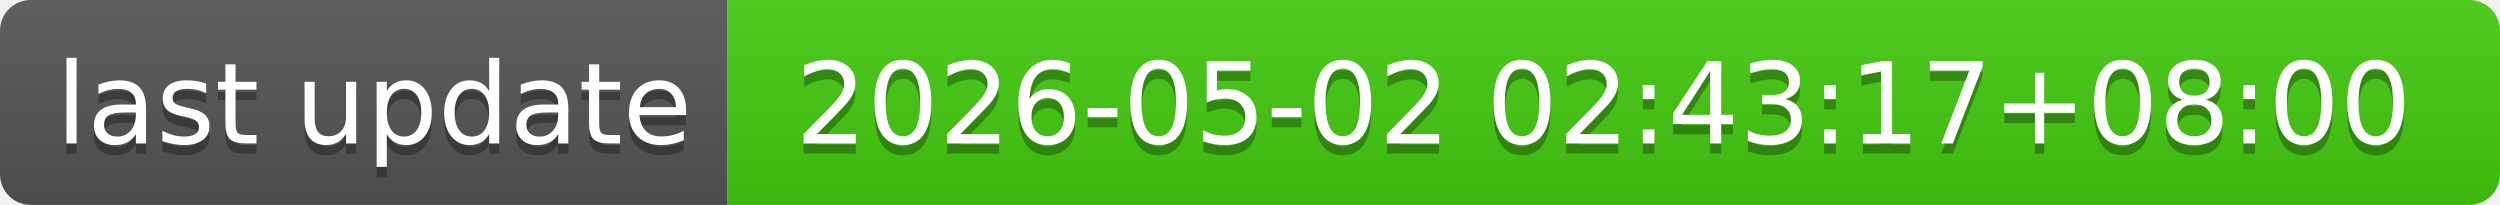
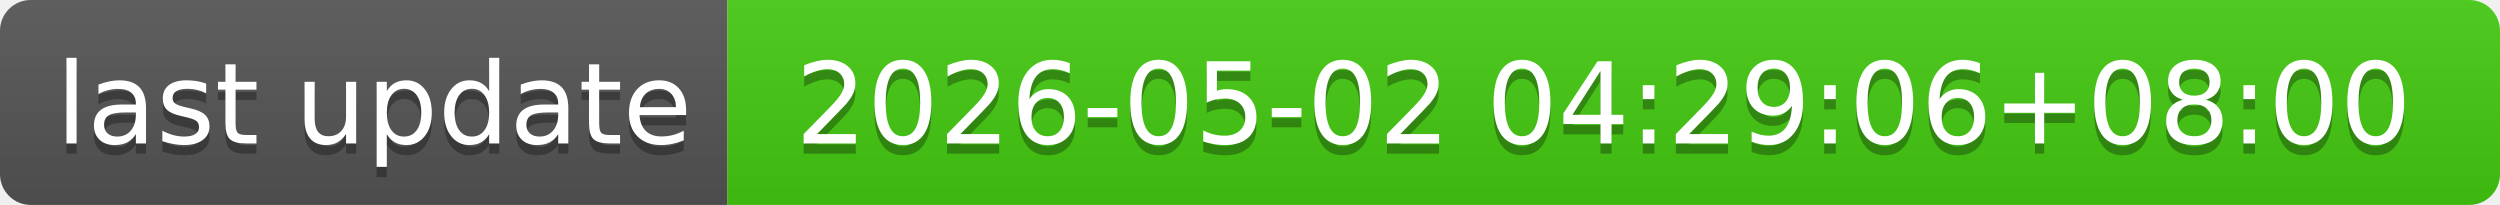
- <svg xmlns="http://www.w3.org/2000/svg" width="244" height="20" role="img" aria-label="last update: 2026-05-02 02:43:17+08:00">
+ <svg xmlns="http://www.w3.org/2000/svg" width="244" height="20" role="img" aria-label="last update: 2026-05-02 04:29:06+08:00">
  <linearGradient id="s" x2="0" y2="100%">
    <stop offset="0" stop-color="#bbb" stop-opacity=".1" />
    <stop offset="1" stop-opacity=".1" />
  </linearGradient>
  <clipPath id="r">
    <rect width="244" height="20" rx="3" fill="#fff" />
  </clipPath>
  <g clip-path="url(#r)">
    <rect width="71" height="20" fill="#555" />
    <rect x="71" width="173" height="20" fill="#4c1" />
    <rect width="244" height="20" fill="url(#s)" />
  </g>
  <g fill="#fff" text-anchor="middle" font-family="Verdana,Geneva,DejaVu Sans,sans-serif" text-rendering="geometricPrecision" font-size="110">
    <text aria-hidden="true" x="365" y="150" fill="#010101" fill-opacity=".3" transform="scale(.1)" textLength="610">last update</text>
    <text x="365" y="140" transform="scale(.1)" fill="#fff" textLength="610">last update</text>
-     <text aria-hidden="true" x="1565" y="150" fill="#010101" fill-opacity=".3" transform="scale(.1)" textLength="1630">2026-05-02 02:43:17+08:00</text>
-     <text x="1565" y="140" transform="scale(.1)" fill="#fff" textLength="1630">2026-05-02 02:43:17+08:00</text>
+     <text aria-hidden="true" x="1565" y="150" fill="#010101" fill-opacity=".3" transform="scale(.1)" textLength="1630">2026-05-02 04:29:06+08:00</text>
+     <text x="1565" y="140" transform="scale(.1)" fill="#fff" textLength="1630">2026-05-02 04:29:06+08:00</text>
  </g>
</svg>
